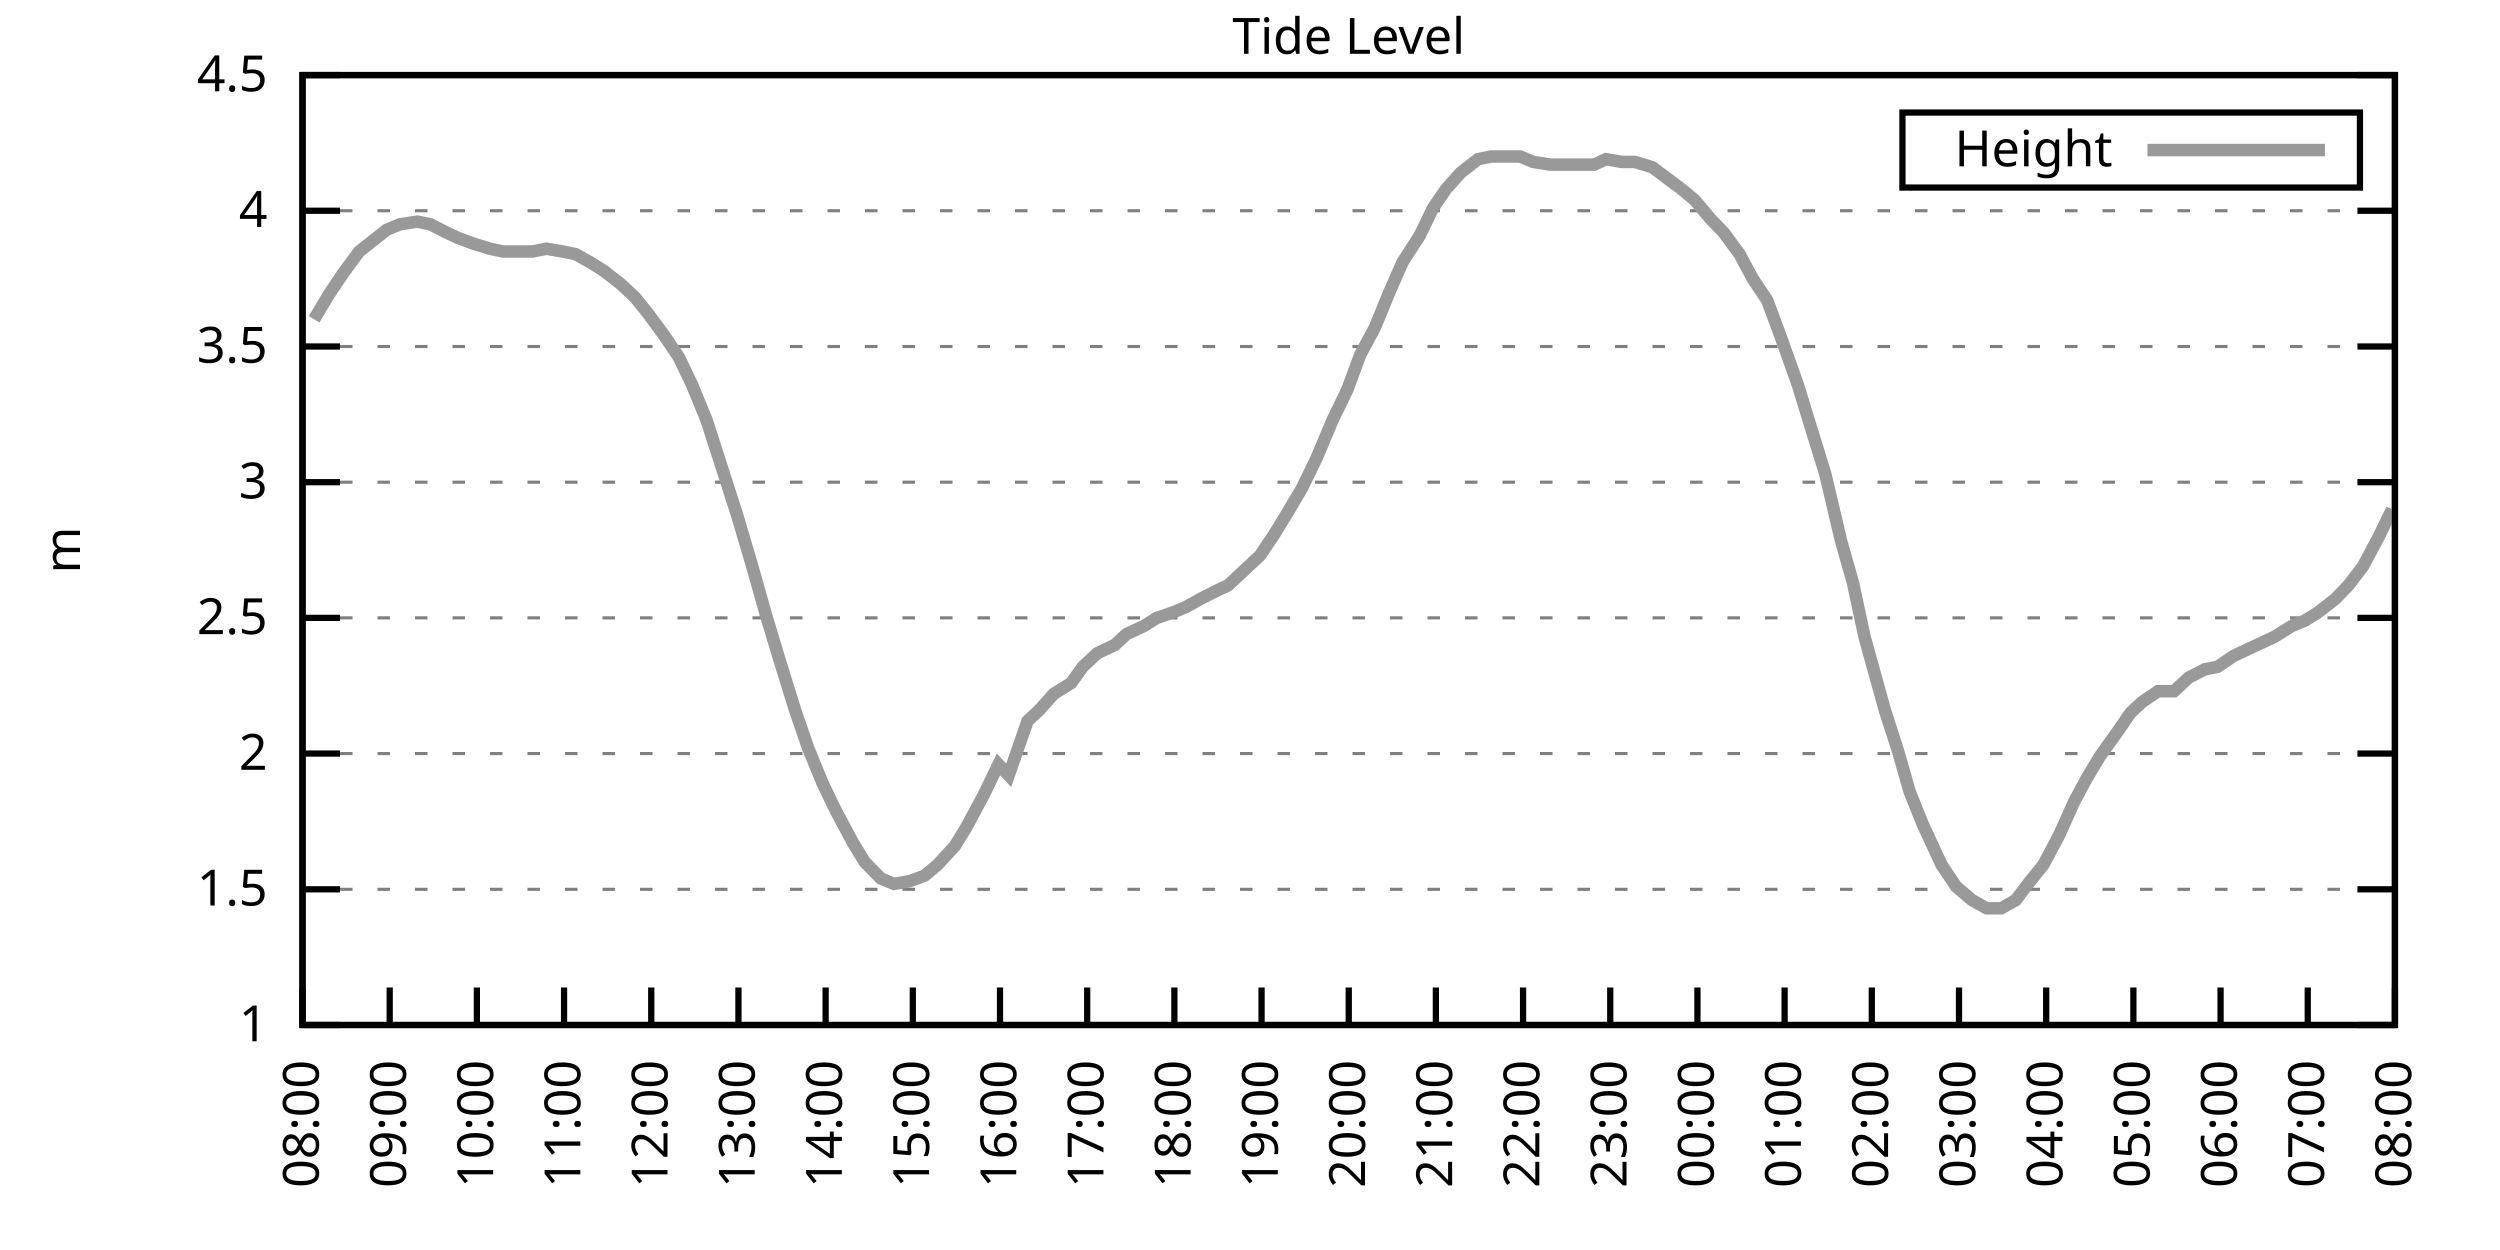
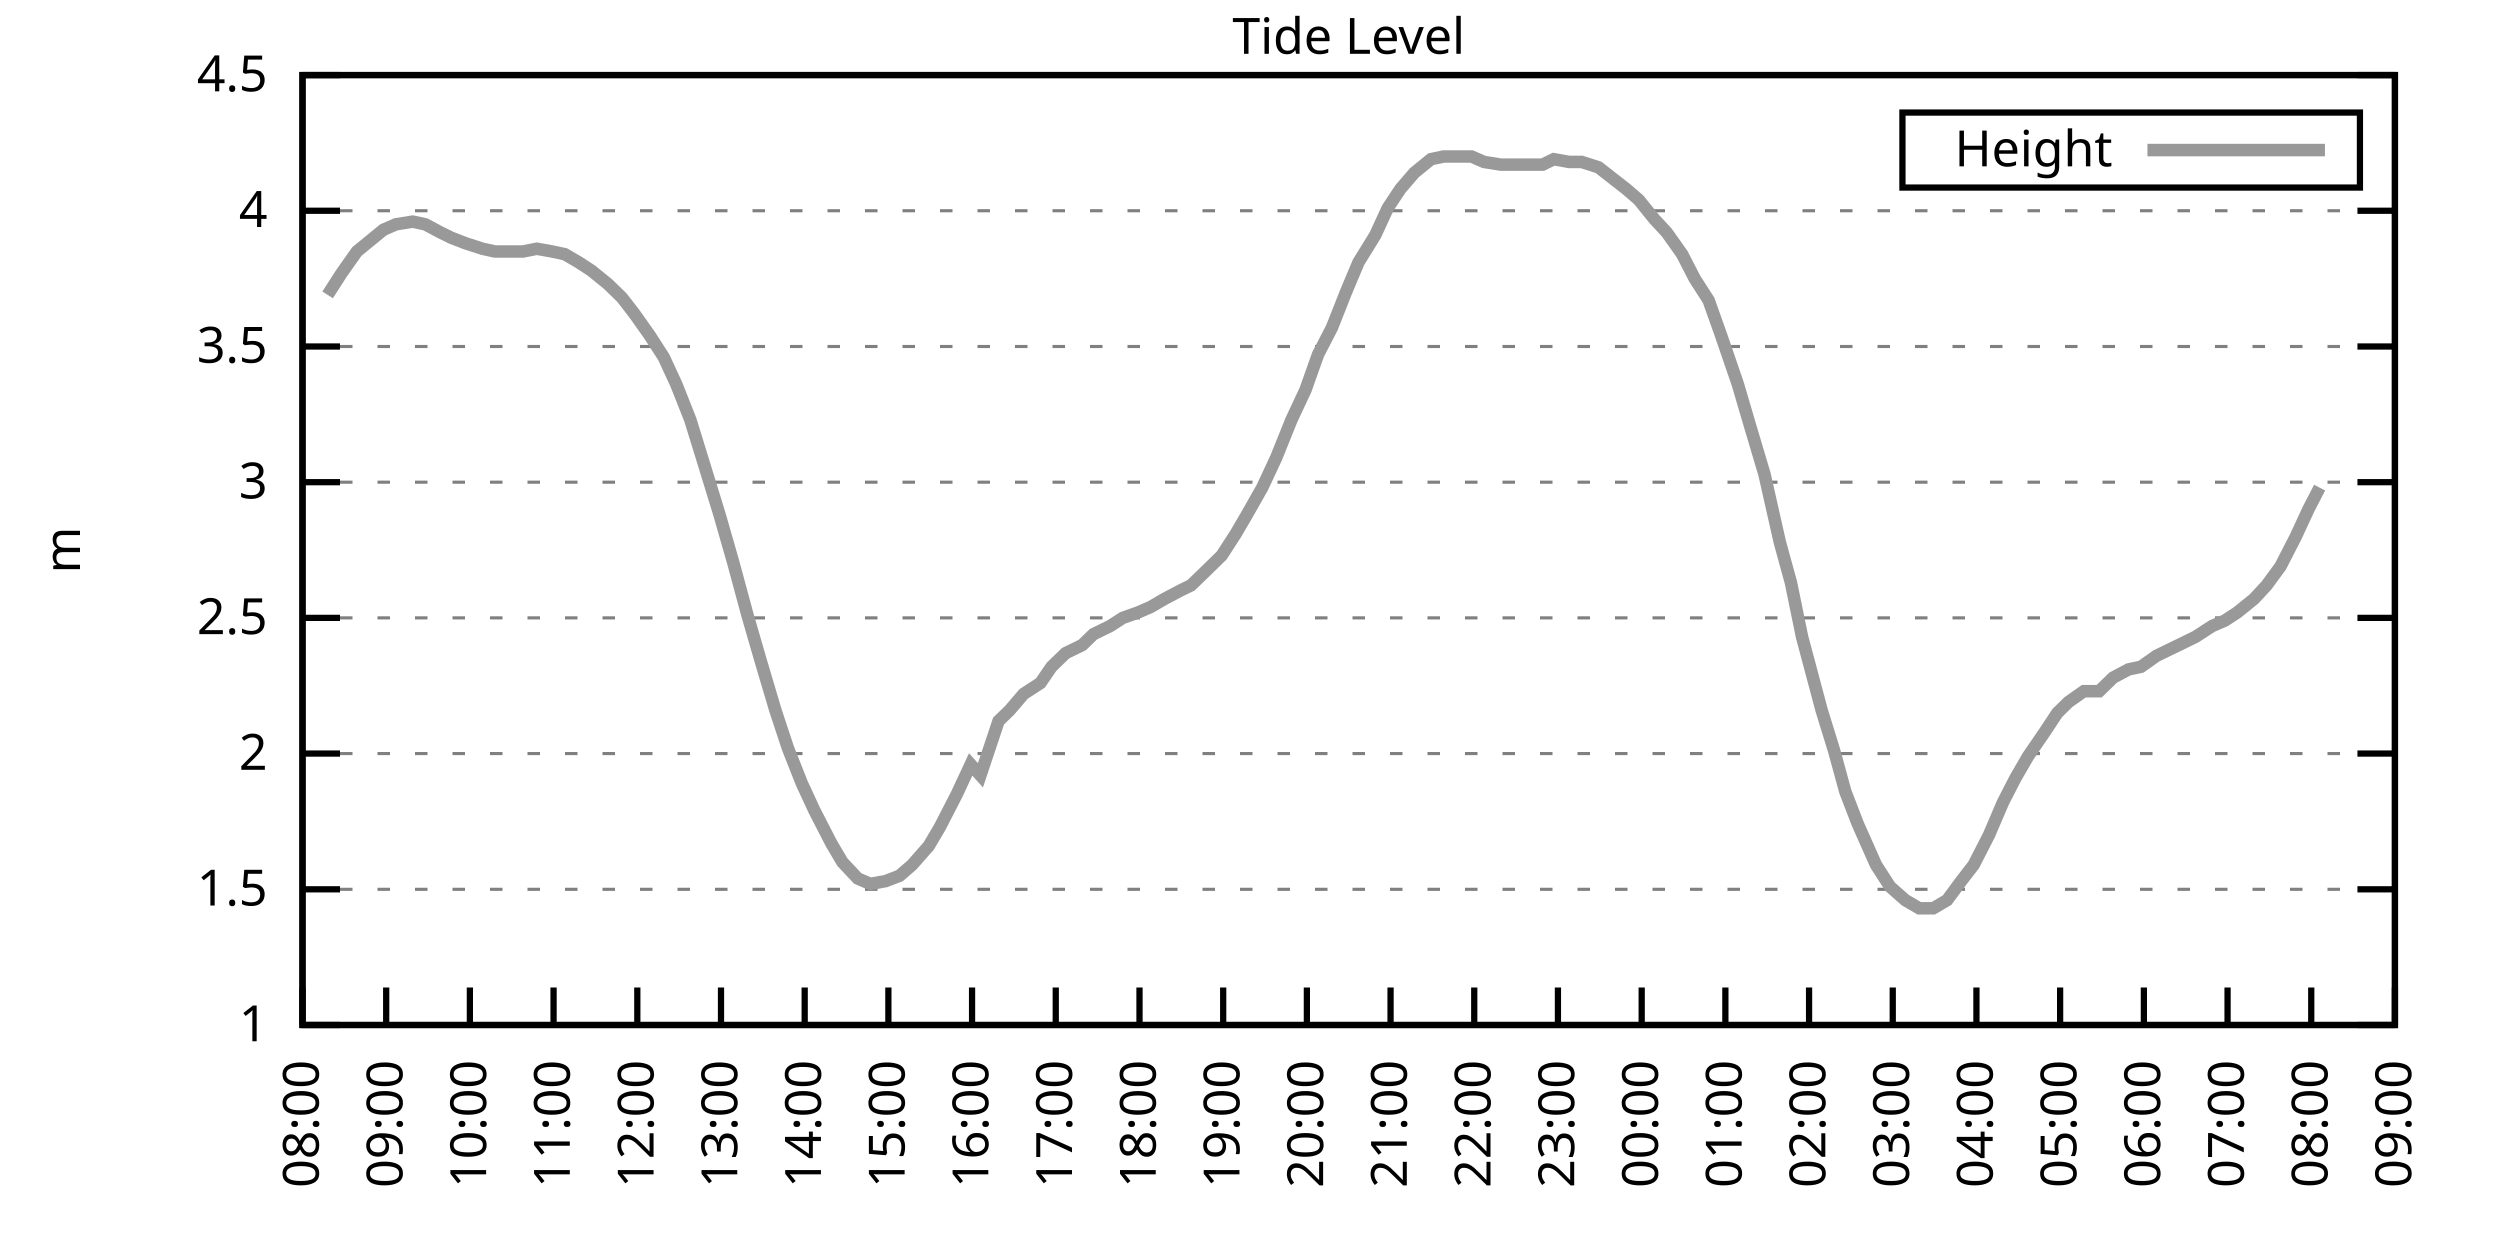
<svg xmlns="http://www.w3.org/2000/svg" xmlns:xlink="http://www.w3.org/1999/xlink" width="400" height="200" viewBox="0 0 400 200">
  <g id="gnuplot_canvas">
    <rect x="0" y="0" width="400" height="200" fill="none" />
    <defs>
      <circle id="gpDot" r="0.5" stroke-width="0.5" stroke="currentColor" />
      <path id="gpPt0" stroke-width="0.333" stroke="currentColor" d="M-1,0 h2 M0,-1 v2" />
      <path id="gpPt1" stroke-width="0.333" stroke="currentColor" d="M-1,-1 L1,1 M1,-1 L-1,1" />
      <path id="gpPt2" stroke-width="0.333" stroke="currentColor" d="M-1,0 L1,0 M0,-1 L0,1 M-1,-1 L1,1 M-1,1 L1,-1" />
      <rect id="gpPt3" stroke-width="0.333" stroke="currentColor" x="-1" y="-1" width="2" height="2" />
      <rect id="gpPt4" stroke-width="0.333" stroke="currentColor" fill="currentColor" x="-1" y="-1" width="2" height="2" />
      <circle id="gpPt5" stroke-width="0.333" stroke="currentColor" cx="0" cy="0" r="1" />
      <use xlink:href="#gpPt5" id="gpPt6" fill="currentColor" stroke="none" />
      <path id="gpPt7" stroke-width="0.333" stroke="currentColor" d="M0,-1.33 L-1.33,0.67 L1.33,0.67 z" />
      <use xlink:href="#gpPt7" id="gpPt8" fill="currentColor" stroke="none" />
      <use xlink:href="#gpPt7" id="gpPt9" stroke="currentColor" transform="rotate(180)" />
      <use xlink:href="#gpPt9" id="gpPt10" fill="currentColor" stroke="none" />
      <use xlink:href="#gpPt3" id="gpPt11" stroke="currentColor" transform="rotate(45)" />
      <use xlink:href="#gpPt11" id="gpPt12" fill="currentColor" stroke="none" />
      <path id="gpPt13" stroke-width="0.333" stroke="currentColor" d="M0,1.330 L1.265,0.411 L0.782,-1.067 L-0.782,-1.076 L-1.265,0.411 z" />
      <use xlink:href="#gpPt13" id="gpPt14" fill="currentColor" stroke="none" />
      <filter id="textbox" filterUnits="objectBoundingBox" x="0" y="0" height="1" width="1">
        <feFlood flood-color="white" flood-opacity="1" result="bgnd" />
        <feComposite in="SourceGraphic" in2="bgnd" operator="atop" />
      </filter>
      <filter id="greybox" filterUnits="objectBoundingBox" x="0" y="0" height="1" width="1">
        <feFlood flood-color="lightgrey" flood-opacity="1" result="grey" />
        <feComposite in="SourceGraphic" in2="grey" operator="atop" />
      </filter>
    </defs>
    <g fill="none" color="white" stroke="currentColor" stroke-width="1.00" stroke-linecap="butt" stroke-linejoin="miter">
</g>
    <g fill="none" color="black" stroke="currentColor" stroke-width="1.00" stroke-linecap="butt" stroke-linejoin="miter">
      <g stroke="none" shape-rendering="crispEdges">
        <polygon fill="rgb(255, 255, 255)" points="48.40,164.00 383.18,164.00 383.18,12.02 48.40,12.02 " />
      </g>
    </g>
    <g fill="none" color="black" stroke="currentColor" stroke-width="1.00" stroke-linecap="butt" stroke-linejoin="miter">
</g>
    <g fill="none" color="black" stroke="black" stroke-width="0.50" stroke-linecap="butt" stroke-linejoin="miter">
</g>
    <g fill="none" color="gray" stroke="currentColor" stroke-width="0.50" stroke-linecap="butt" stroke-linejoin="miter">
      <path stroke="gray" stroke-dasharray="2,4" class="gridline" d="M48.40,164.00 L383.19,164.00  " />
    </g>
    <g fill="none" color="gray" stroke="gray" stroke-width="1.00" stroke-linecap="butt" stroke-linejoin="miter">
</g>
    <g fill="none" color="black" stroke="currentColor" stroke-width="1.00" stroke-linecap="butt" stroke-linejoin="miter">
      <path stroke="black" d="M48.40,164.00 L54.40,164.00 M383.19,164.00 L377.19,164.00  " />
      <g transform="translate(42.80,166.60)" stroke="none" fill="black" font-family="Sans" font-size="8.00" text-anchor="end">
        <text>
          <tspan font-family="Sans"> 1</tspan>
        </text>
      </g>
    </g>
    <g fill="none" color="black" stroke="currentColor" stroke-width="1.00" stroke-linecap="butt" stroke-linejoin="miter">
</g>
    <g fill="none" color="black" stroke="black" stroke-width="0.50" stroke-linecap="butt" stroke-linejoin="miter">
</g>
    <g fill="none" color="gray" stroke="currentColor" stroke-width="0.50" stroke-linecap="butt" stroke-linejoin="miter">
      <path stroke="gray" stroke-dasharray="2,4" class="gridline" d="M48.40,142.29 L383.19,142.29  " />
    </g>
    <g fill="none" color="gray" stroke="gray" stroke-width="1.00" stroke-linecap="butt" stroke-linejoin="miter">
</g>
    <g fill="none" color="black" stroke="currentColor" stroke-width="1.00" stroke-linecap="butt" stroke-linejoin="miter">
      <path stroke="black" d="M48.40,142.29 L54.40,142.29 M383.19,142.29 L377.19,142.29  " />
      <g transform="translate(42.80,144.89)" stroke="none" fill="black" font-family="Sans" font-size="8.00" text-anchor="end">
        <text>
          <tspan font-family="Sans"> 1.5</tspan>
        </text>
      </g>
    </g>
    <g fill="none" color="black" stroke="currentColor" stroke-width="1.00" stroke-linecap="butt" stroke-linejoin="miter">
</g>
    <g fill="none" color="black" stroke="black" stroke-width="0.50" stroke-linecap="butt" stroke-linejoin="miter">
</g>
    <g fill="none" color="gray" stroke="currentColor" stroke-width="0.50" stroke-linecap="butt" stroke-linejoin="miter">
      <path stroke="gray" stroke-dasharray="2,4" class="gridline" d="M48.40,120.57 L383.19,120.57  " />
    </g>
    <g fill="none" color="gray" stroke="gray" stroke-width="1.00" stroke-linecap="butt" stroke-linejoin="miter">
</g>
    <g fill="none" color="black" stroke="currentColor" stroke-width="1.00" stroke-linecap="butt" stroke-linejoin="miter">
      <path stroke="black" d="M48.40,120.57 L54.40,120.57 M383.19,120.57 L377.19,120.57  " />
      <g transform="translate(42.80,123.17)" stroke="none" fill="black" font-family="Sans" font-size="8.00" text-anchor="end">
        <text>
          <tspan font-family="Sans"> 2</tspan>
        </text>
      </g>
    </g>
    <g fill="none" color="black" stroke="currentColor" stroke-width="1.00" stroke-linecap="butt" stroke-linejoin="miter">
</g>
    <g fill="none" color="black" stroke="black" stroke-width="0.50" stroke-linecap="butt" stroke-linejoin="miter">
</g>
    <g fill="none" color="gray" stroke="currentColor" stroke-width="0.50" stroke-linecap="butt" stroke-linejoin="miter">
      <path stroke="gray" stroke-dasharray="2,4" class="gridline" d="M48.40,98.86 L383.19,98.86  " />
    </g>
    <g fill="none" color="gray" stroke="gray" stroke-width="1.00" stroke-linecap="butt" stroke-linejoin="miter">
</g>
    <g fill="none" color="black" stroke="currentColor" stroke-width="1.00" stroke-linecap="butt" stroke-linejoin="miter">
      <path stroke="black" d="M48.40,98.86 L54.40,98.86 M383.19,98.86 L377.19,98.86  " />
      <g transform="translate(42.80,101.46)" stroke="none" fill="black" font-family="Sans" font-size="8.00" text-anchor="end">
        <text>
          <tspan font-family="Sans"> 2.5</tspan>
        </text>
      </g>
    </g>
    <g fill="none" color="black" stroke="currentColor" stroke-width="1.00" stroke-linecap="butt" stroke-linejoin="miter">
</g>
    <g fill="none" color="black" stroke="black" stroke-width="0.50" stroke-linecap="butt" stroke-linejoin="miter">
</g>
    <g fill="none" color="gray" stroke="currentColor" stroke-width="0.50" stroke-linecap="butt" stroke-linejoin="miter">
      <path stroke="gray" stroke-dasharray="2,4" class="gridline" d="M48.40,77.15 L383.19,77.15  " />
    </g>
    <g fill="none" color="gray" stroke="gray" stroke-width="1.00" stroke-linecap="butt" stroke-linejoin="miter">
</g>
    <g fill="none" color="black" stroke="currentColor" stroke-width="1.00" stroke-linecap="butt" stroke-linejoin="miter">
      <path stroke="black" d="M48.40,77.15 L54.40,77.15 M383.19,77.15 L377.19,77.15  " />
      <g transform="translate(42.80,79.75)" stroke="none" fill="black" font-family="Sans" font-size="8.00" text-anchor="end">
        <text>
          <tspan font-family="Sans"> 3</tspan>
        </text>
      </g>
    </g>
    <g fill="none" color="black" stroke="currentColor" stroke-width="1.00" stroke-linecap="butt" stroke-linejoin="miter">
</g>
    <g fill="none" color="black" stroke="black" stroke-width="0.50" stroke-linecap="butt" stroke-linejoin="miter">
</g>
    <g fill="none" color="gray" stroke="currentColor" stroke-width="0.50" stroke-linecap="butt" stroke-linejoin="miter">
      <path stroke="gray" stroke-dasharray="2,4" class="gridline" d="M48.40,55.44 L383.19,55.44  " />
    </g>
    <g fill="none" color="gray" stroke="gray" stroke-width="1.00" stroke-linecap="butt" stroke-linejoin="miter">
</g>
    <g fill="none" color="black" stroke="currentColor" stroke-width="1.00" stroke-linecap="butt" stroke-linejoin="miter">
      <path stroke="black" d="M48.40,55.44 L54.40,55.44 M383.19,55.44 L377.19,55.44  " />
      <g transform="translate(42.80,58.04)" stroke="none" fill="black" font-family="Sans" font-size="8.00" text-anchor="end">
        <text>
          <tspan font-family="Sans"> 3.5</tspan>
        </text>
      </g>
    </g>
    <g fill="none" color="black" stroke="currentColor" stroke-width="1.00" stroke-linecap="butt" stroke-linejoin="miter">
</g>
    <g fill="none" color="black" stroke="black" stroke-width="0.50" stroke-linecap="butt" stroke-linejoin="miter">
</g>
    <g fill="none" color="gray" stroke="currentColor" stroke-width="0.50" stroke-linecap="butt" stroke-linejoin="miter">
      <path stroke="gray" stroke-dasharray="2,4" class="gridline" d="M48.40,33.72 L383.19,33.72  " />
    </g>
    <g fill="none" color="gray" stroke="gray" stroke-width="1.00" stroke-linecap="butt" stroke-linejoin="miter">
</g>
    <g fill="none" color="black" stroke="currentColor" stroke-width="1.00" stroke-linecap="butt" stroke-linejoin="miter">
      <path stroke="black" d="M48.40,33.72 L54.40,33.72 M383.19,33.72 L377.19,33.72  " />
      <g transform="translate(42.80,36.32)" stroke="none" fill="black" font-family="Sans" font-size="8.00" text-anchor="end">
        <text>
          <tspan font-family="Sans"> 4</tspan>
        </text>
      </g>
    </g>
    <g fill="none" color="black" stroke="currentColor" stroke-width="1.00" stroke-linecap="butt" stroke-linejoin="miter">
</g>
    <g fill="none" color="black" stroke="black" stroke-width="0.50" stroke-linecap="butt" stroke-linejoin="miter">
</g>
    <g fill="none" color="gray" stroke="currentColor" stroke-width="0.50" stroke-linecap="butt" stroke-linejoin="miter">
      <path stroke="gray" stroke-dasharray="2,4" class="gridline" d="M48.40,12.01 L383.19,12.01  " />
    </g>
    <g fill="none" color="gray" stroke="gray" stroke-width="1.00" stroke-linecap="butt" stroke-linejoin="miter">
</g>
    <g fill="none" color="black" stroke="currentColor" stroke-width="1.00" stroke-linecap="butt" stroke-linejoin="miter">
      <path stroke="black" d="M48.40,12.01 L54.40,12.01 M383.19,12.01 L377.19,12.01  " />
      <g transform="translate(42.80,14.61)" stroke="none" fill="black" font-family="Sans" font-size="8.00" text-anchor="end">
        <text>
          <tspan font-family="Sans"> 4.5</tspan>
        </text>
      </g>
    </g>
    <g fill="none" color="black" stroke="currentColor" stroke-width="1.00" stroke-linecap="butt" stroke-linejoin="miter">
      <path stroke="black" d="M48.40,164.00 L48.40,158.00  " />
      <g transform="translate(51.00,169.60) rotate(270.00)" stroke="none" fill="black" font-family="Sans" font-size="8.00" text-anchor="end">
        <text>
          <tspan font-family="Sans">08:00</tspan>
        </text>
      </g>
    </g>
    <g fill="none" color="black" stroke="currentColor" stroke-width="1.00" stroke-linecap="butt" stroke-linejoin="miter">
-       <path stroke="black" d="M62.35,164.00 L62.35,158.00  " />
-       <g transform="translate(64.95,169.60) rotate(270.00)" stroke="none" fill="black" font-family="Sans" font-size="8.00" text-anchor="end">
+       <path stroke="black" d="M61.79,164.00 L61.79,158.00  " />
+       <g transform="translate(64.39,169.60) rotate(270.00)" stroke="none" fill="black" font-family="Sans" font-size="8.00" text-anchor="end">
        <text>
          <tspan font-family="Sans">09:00</tspan>
        </text>
      </g>
    </g>
    <g fill="none" color="black" stroke="currentColor" stroke-width="1.00" stroke-linecap="butt" stroke-linejoin="miter">
-       <path stroke="black" d="M76.30,164.00 L76.30,158.00  " />
-       <g transform="translate(78.90,169.60) rotate(270.00)" stroke="none" fill="black" font-family="Sans" font-size="8.00" text-anchor="end">
+       <path stroke="black" d="M75.18,164.00 L75.18,158.00  " />
+       <g transform="translate(77.78,169.60) rotate(270.00)" stroke="none" fill="black" font-family="Sans" font-size="8.00" text-anchor="end">
        <text>
          <tspan font-family="Sans">10:00</tspan>
        </text>
      </g>
    </g>
    <g fill="none" color="black" stroke="currentColor" stroke-width="1.00" stroke-linecap="butt" stroke-linejoin="miter">
-       <path stroke="black" d="M90.25,164.00 L90.25,158.00  " />
-       <g transform="translate(92.85,169.60) rotate(270.00)" stroke="none" fill="black" font-family="Sans" font-size="8.00" text-anchor="end">
+       <path stroke="black" d="M88.57,164.00 L88.57,158.00  " />
+       <g transform="translate(91.17,169.60) rotate(270.00)" stroke="none" fill="black" font-family="Sans" font-size="8.00" text-anchor="end">
        <text>
          <tspan font-family="Sans">11:00</tspan>
        </text>
      </g>
    </g>
    <g fill="none" color="black" stroke="currentColor" stroke-width="1.00" stroke-linecap="butt" stroke-linejoin="miter">
-       <path stroke="black" d="M104.20,164.00 L104.20,158.00  " />
-       <g transform="translate(106.80,169.60) rotate(270.00)" stroke="none" fill="black" font-family="Sans" font-size="8.00" text-anchor="end">
+       <path stroke="black" d="M101.97,164.00 L101.97,158.00  " />
+       <g transform="translate(104.57,169.60) rotate(270.00)" stroke="none" fill="black" font-family="Sans" font-size="8.00" text-anchor="end">
        <text>
          <tspan font-family="Sans">12:00</tspan>
        </text>
      </g>
    </g>
    <g fill="none" color="black" stroke="currentColor" stroke-width="1.00" stroke-linecap="butt" stroke-linejoin="miter">
-       <path stroke="black" d="M118.15,164.00 L118.15,158.00  " />
-       <g transform="translate(120.75,169.60) rotate(270.00)" stroke="none" fill="black" font-family="Sans" font-size="8.00" text-anchor="end">
+       <path stroke="black" d="M115.36,164.00 L115.36,158.00  " />
+       <g transform="translate(117.96,169.60) rotate(270.00)" stroke="none" fill="black" font-family="Sans" font-size="8.00" text-anchor="end">
        <text>
          <tspan font-family="Sans">13:00</tspan>
        </text>
      </g>
    </g>
    <g fill="none" color="black" stroke="currentColor" stroke-width="1.00" stroke-linecap="butt" stroke-linejoin="miter">
-       <path stroke="black" d="M132.10,164.00 L132.10,158.00  " />
-       <g transform="translate(134.70,169.60) rotate(270.00)" stroke="none" fill="black" font-family="Sans" font-size="8.00" text-anchor="end">
+       <path stroke="black" d="M128.75,164.00 L128.75,158.00  " />
+       <g transform="translate(131.35,169.60) rotate(270.00)" stroke="none" fill="black" font-family="Sans" font-size="8.00" text-anchor="end">
        <text>
          <tspan font-family="Sans">14:00</tspan>
        </text>
      </g>
    </g>
    <g fill="none" color="black" stroke="currentColor" stroke-width="1.00" stroke-linecap="butt" stroke-linejoin="miter">
-       <path stroke="black" d="M146.05,164.00 L146.05,158.00  " />
-       <g transform="translate(148.65,169.60) rotate(270.00)" stroke="none" fill="black" font-family="Sans" font-size="8.00" text-anchor="end">
+       <path stroke="black" d="M142.14,164.00 L142.14,158.00  " />
+       <g transform="translate(144.74,169.60) rotate(270.00)" stroke="none" fill="black" font-family="Sans" font-size="8.00" text-anchor="end">
        <text>
          <tspan font-family="Sans">15:00</tspan>
        </text>
      </g>
    </g>
    <g fill="none" color="black" stroke="currentColor" stroke-width="1.00" stroke-linecap="butt" stroke-linejoin="miter">
-       <path stroke="black" d="M160.00,164.00 L160.00,158.00  " />
-       <g transform="translate(162.60,169.60) rotate(270.00)" stroke="none" fill="black" font-family="Sans" font-size="8.00" text-anchor="end">
+       <path stroke="black" d="M155.53,164.00 L155.53,158.00  " />
+       <g transform="translate(158.13,169.60) rotate(270.00)" stroke="none" fill="black" font-family="Sans" font-size="8.00" text-anchor="end">
        <text>
          <tspan font-family="Sans">16:00</tspan>
        </text>
      </g>
    </g>
    <g fill="none" color="black" stroke="currentColor" stroke-width="1.00" stroke-linecap="butt" stroke-linejoin="miter">
-       <path stroke="black" d="M173.95,164.00 L173.95,158.00  " />
-       <g transform="translate(176.55,169.60) rotate(270.00)" stroke="none" fill="black" font-family="Sans" font-size="8.00" text-anchor="end">
+       <path stroke="black" d="M168.92,164.00 L168.92,158.00  " />
+       <g transform="translate(171.52,169.60) rotate(270.00)" stroke="none" fill="black" font-family="Sans" font-size="8.00" text-anchor="end">
        <text>
          <tspan font-family="Sans">17:00</tspan>
        </text>
      </g>
    </g>
    <g fill="none" color="black" stroke="currentColor" stroke-width="1.00" stroke-linecap="butt" stroke-linejoin="miter">
-       <path stroke="black" d="M187.90,164.00 L187.90,158.00  " />
-       <g transform="translate(190.50,169.60) rotate(270.00)" stroke="none" fill="black" font-family="Sans" font-size="8.00" text-anchor="end">
+       <path stroke="black" d="M182.32,164.00 L182.32,158.00  " />
+       <g transform="translate(184.92,169.60) rotate(270.00)" stroke="none" fill="black" font-family="Sans" font-size="8.00" text-anchor="end">
        <text>
          <tspan font-family="Sans">18:00</tspan>
        </text>
      </g>
    </g>
    <g fill="none" color="black" stroke="currentColor" stroke-width="1.00" stroke-linecap="butt" stroke-linejoin="miter">
-       <path stroke="black" d="M201.85,164.00 L201.85,158.00  " />
-       <g transform="translate(204.45,169.60) rotate(270.00)" stroke="none" fill="black" font-family="Sans" font-size="8.00" text-anchor="end">
+       <path stroke="black" d="M195.71,164.00 L195.71,158.00  " />
+       <g transform="translate(198.31,169.60) rotate(270.00)" stroke="none" fill="black" font-family="Sans" font-size="8.00" text-anchor="end">
        <text>
          <tspan font-family="Sans">19:00</tspan>
        </text>
      </g>
    </g>
    <g fill="none" color="black" stroke="currentColor" stroke-width="1.00" stroke-linecap="butt" stroke-linejoin="miter">
-       <path stroke="black" d="M215.80,164.00 L215.80,158.00  " />
-       <g transform="translate(218.40,169.60) rotate(270.00)" stroke="none" fill="black" font-family="Sans" font-size="8.00" text-anchor="end">
+       <path stroke="black" d="M209.10,164.00 L209.10,158.00  " />
+       <g transform="translate(211.70,169.60) rotate(270.00)" stroke="none" fill="black" font-family="Sans" font-size="8.00" text-anchor="end">
        <text>
          <tspan font-family="Sans">20:00</tspan>
        </text>
      </g>
    </g>
    <g fill="none" color="black" stroke="currentColor" stroke-width="1.00" stroke-linecap="butt" stroke-linejoin="miter">
-       <path stroke="black" d="M229.74,164.00 L229.74,158.00  " />
-       <g transform="translate(232.34,169.60) rotate(270.00)" stroke="none" fill="black" font-family="Sans" font-size="8.00" text-anchor="end">
+       <path stroke="black" d="M222.49,164.00 L222.49,158.00  " />
+       <g transform="translate(225.09,169.60) rotate(270.00)" stroke="none" fill="black" font-family="Sans" font-size="8.00" text-anchor="end">
        <text>
          <tspan font-family="Sans">21:00</tspan>
        </text>
      </g>
    </g>
    <g fill="none" color="black" stroke="currentColor" stroke-width="1.00" stroke-linecap="butt" stroke-linejoin="miter">
-       <path stroke="black" d="M243.69,164.00 L243.69,158.00  " />
-       <g transform="translate(246.29,169.60) rotate(270.00)" stroke="none" fill="black" font-family="Sans" font-size="8.00" text-anchor="end">
+       <path stroke="black" d="M235.88,164.00 L235.88,158.00  " />
+       <g transform="translate(238.48,169.60) rotate(270.00)" stroke="none" fill="black" font-family="Sans" font-size="8.00" text-anchor="end">
        <text>
          <tspan font-family="Sans">22:00</tspan>
        </text>
      </g>
    </g>
    <g fill="none" color="black" stroke="currentColor" stroke-width="1.00" stroke-linecap="butt" stroke-linejoin="miter">
-       <path stroke="black" d="M257.64,164.00 L257.64,158.00  " />
-       <g transform="translate(260.24,169.60) rotate(270.00)" stroke="none" fill="black" font-family="Sans" font-size="8.00" text-anchor="end">
+       <path stroke="black" d="M249.27,164.00 L249.27,158.00  " />
+       <g transform="translate(251.87,169.60) rotate(270.00)" stroke="none" fill="black" font-family="Sans" font-size="8.00" text-anchor="end">
        <text>
          <tspan font-family="Sans">23:00</tspan>
        </text>
      </g>
    </g>
    <g fill="none" color="black" stroke="currentColor" stroke-width="1.00" stroke-linecap="butt" stroke-linejoin="miter">
-       <path stroke="black" d="M271.59,164.00 L271.59,158.00  " />
-       <g transform="translate(274.19,169.60) rotate(270.00)" stroke="none" fill="black" font-family="Sans" font-size="8.00" text-anchor="end">
+       <path stroke="black" d="M262.67,164.00 L262.67,158.00  " />
+       <g transform="translate(265.27,169.60) rotate(270.00)" stroke="none" fill="black" font-family="Sans" font-size="8.00" text-anchor="end">
        <text>
          <tspan font-family="Sans">00:00</tspan>
        </text>
      </g>
    </g>
    <g fill="none" color="black" stroke="currentColor" stroke-width="1.00" stroke-linecap="butt" stroke-linejoin="miter">
-       <path stroke="black" d="M285.54,164.00 L285.54,158.00  " />
-       <g transform="translate(288.14,169.60) rotate(270.00)" stroke="none" fill="black" font-family="Sans" font-size="8.00" text-anchor="end">
+       <path stroke="black" d="M276.06,164.00 L276.06,158.00  " />
+       <g transform="translate(278.66,169.60) rotate(270.00)" stroke="none" fill="black" font-family="Sans" font-size="8.00" text-anchor="end">
        <text>
          <tspan font-family="Sans">01:00</tspan>
        </text>
      </g>
    </g>
    <g fill="none" color="black" stroke="currentColor" stroke-width="1.00" stroke-linecap="butt" stroke-linejoin="miter">
-       <path stroke="black" d="M299.49,164.00 L299.49,158.00  " />
-       <g transform="translate(302.09,169.60) rotate(270.00)" stroke="none" fill="black" font-family="Sans" font-size="8.00" text-anchor="end">
+       <path stroke="black" d="M289.45,164.00 L289.45,158.00  " />
+       <g transform="translate(292.05,169.60) rotate(270.00)" stroke="none" fill="black" font-family="Sans" font-size="8.00" text-anchor="end">
        <text>
          <tspan font-family="Sans">02:00</tspan>
        </text>
      </g>
    </g>
    <g fill="none" color="black" stroke="currentColor" stroke-width="1.00" stroke-linecap="butt" stroke-linejoin="miter">
-       <path stroke="black" d="M313.44,164.00 L313.44,158.00  " />
-       <g transform="translate(316.04,169.60) rotate(270.00)" stroke="none" fill="black" font-family="Sans" font-size="8.00" text-anchor="end">
+       <path stroke="black" d="M302.84,164.00 L302.84,158.00  " />
+       <g transform="translate(305.44,169.60) rotate(270.00)" stroke="none" fill="black" font-family="Sans" font-size="8.00" text-anchor="end">
        <text>
          <tspan font-family="Sans">03:00</tspan>
        </text>
      </g>
    </g>
    <g fill="none" color="black" stroke="currentColor" stroke-width="1.00" stroke-linecap="butt" stroke-linejoin="miter">
-       <path stroke="black" d="M327.39,164.00 L327.39,158.00  " />
-       <g transform="translate(329.99,169.60) rotate(270.00)" stroke="none" fill="black" font-family="Sans" font-size="8.00" text-anchor="end">
+       <path stroke="black" d="M316.23,164.00 L316.23,158.00  " />
+       <g transform="translate(318.83,169.60) rotate(270.00)" stroke="none" fill="black" font-family="Sans" font-size="8.00" text-anchor="end">
        <text>
          <tspan font-family="Sans">04:00</tspan>
        </text>
      </g>
    </g>
    <g fill="none" color="black" stroke="currentColor" stroke-width="1.00" stroke-linecap="butt" stroke-linejoin="miter">
-       <path stroke="black" d="M341.34,164.00 L341.34,158.00  " />
-       <g transform="translate(343.94,169.60) rotate(270.00)" stroke="none" fill="black" font-family="Sans" font-size="8.00" text-anchor="end">
+       <path stroke="black" d="M329.62,164.00 L329.62,158.00  " />
+       <g transform="translate(332.22,169.60) rotate(270.00)" stroke="none" fill="black" font-family="Sans" font-size="8.00" text-anchor="end">
        <text>
          <tspan font-family="Sans">05:00</tspan>
        </text>
      </g>
    </g>
    <g fill="none" color="black" stroke="currentColor" stroke-width="1.00" stroke-linecap="butt" stroke-linejoin="miter">
-       <path stroke="black" d="M355.29,164.00 L355.29,158.00  " />
-       <g transform="translate(357.89,169.60) rotate(270.00)" stroke="none" fill="black" font-family="Sans" font-size="8.00" text-anchor="end">
+       <path stroke="black" d="M343.02,164.00 L343.02,158.00  " />
+       <g transform="translate(345.62,169.60) rotate(270.00)" stroke="none" fill="black" font-family="Sans" font-size="8.00" text-anchor="end">
        <text>
          <tspan font-family="Sans">06:00</tspan>
        </text>
      </g>
    </g>
    <g fill="none" color="black" stroke="currentColor" stroke-width="1.00" stroke-linecap="butt" stroke-linejoin="miter">
-       <path stroke="black" d="M369.24,164.00 L369.24,158.00  " />
-       <g transform="translate(371.84,169.60) rotate(270.00)" stroke="none" fill="black" font-family="Sans" font-size="8.00" text-anchor="end">
+       <path stroke="black" d="M356.41,164.00 L356.41,158.00  " />
+       <g transform="translate(359.01,169.60) rotate(270.00)" stroke="none" fill="black" font-family="Sans" font-size="8.00" text-anchor="end">
        <text>
          <tspan font-family="Sans">07:00</tspan>
+         </text>
+       </g>
+     </g>
+     <g fill="none" color="black" stroke="currentColor" stroke-width="1.00" stroke-linecap="butt" stroke-linejoin="miter">
+       <path stroke="black" d="M369.80,164.00 L369.80,158.00  " />
+       <g transform="translate(372.40,169.60) rotate(270.00)" stroke="none" fill="black" font-family="Sans" font-size="8.00" text-anchor="end">
+         <text>
+           <tspan font-family="Sans">08:00</tspan>
        </text>
      </g>
    </g>
    <g fill="none" color="black" stroke="currentColor" stroke-width="1.00" stroke-linecap="butt" stroke-linejoin="miter">
      <path stroke="black" d="M383.19,164.00 L383.19,158.00  " />
      <g transform="translate(385.79,169.60) rotate(270.00)" stroke="none" fill="black" font-family="Sans" font-size="8.00" text-anchor="end">
        <text>
-           <tspan font-family="Sans">08:00</tspan>
+           <tspan font-family="Sans">09:00</tspan>
        </text>
      </g>
    </g>
    <g fill="none" color="black" stroke="currentColor" stroke-width="1.00" stroke-linecap="butt" stroke-linejoin="miter">
</g>
    <g fill="none" color="black" stroke="currentColor" stroke-width="1.00" stroke-linecap="butt" stroke-linejoin="miter">
      <path stroke="black" d="M48.40,12.01 L48.40,164.00 L383.19,164.00 L383.19,12.01 L48.40,12.01 Z  " />
    </g>
    <g fill="none" color="black" stroke="currentColor" stroke-width="1.00" stroke-linecap="butt" stroke-linejoin="miter">
</g>
    <g fill="none" color="black" stroke="currentColor" stroke-width="1.00" stroke-linecap="butt" stroke-linejoin="miter">
      <path stroke="black" d="M304.39,30.01 L304.39,18.01 L377.59,18.01 L377.59,30.01 L304.39,30.01 Z  " />
    </g>
    <g id="Tide_level_plot_1">
      <g fill="none" color="white" stroke="black" stroke-width="2.00" stroke-linecap="butt" stroke-linejoin="miter">
</g>
      <g fill="none" color="black" stroke="currentColor" stroke-width="2.00" stroke-linecap="butt" stroke-linejoin="miter">
        <g transform="translate(337.99,26.61)" stroke="none" fill="black" font-family="Sans" font-size="8.00" text-anchor="end">
          <text>
            <tspan font-family="Sans">Height</tspan>
          </text>
        </g>
      </g>
      <g fill="none" color="black" stroke="currentColor" stroke-width="2.00" stroke-linecap="butt" stroke-linejoin="miter">
-         <path stroke="rgb(153, 153, 153)" d="M343.59,24.01 L371.99,24.01 M50.26,51.09 L52.58,47.18 L54.91,43.71 L57.47,40.24 L61.88,36.76 L63.98,35.89   L66.77,35.46 L68.86,35.89 L71.42,37.20 L73.28,38.07 L75.60,38.93 L78.39,39.80 L80.48,40.24 L82.58,40.24   L85.13,40.24 L87.46,39.80 L90.02,40.24 L92.11,40.67 L94.43,41.97 L96.53,43.28 L99.32,45.45 L101.64,47.62   L103.73,50.22 L106.29,53.70 L108.62,57.17 L110.71,61.52 L113.03,67.16 L115.13,73.67 L117.92,82.36 L120.24,90.18   L122.57,98.43 L124.66,105.38 L127.22,113.63 L129.31,119.71 L131.63,125.35 L133.72,129.69 L136.51,134.90 L138.37,137.94   L140.93,140.55 L143.02,141.42 L145.58,140.98 L147.91,140.12 L150.00,138.38 L152.79,135.34 L154.65,132.30 L157.44,127.09   L159.76,122.31 L161.39,124.05 L164.41,115.36 L166.27,113.63 L168.60,111.02 L171.39,109.28 L173.25,106.68 L175.57,104.51   L178.36,103.20 L180.22,101.47 L183.01,100.16 L185.11,98.86 L187.66,97.99 L189.76,97.12 L192.08,95.82 L194.64,94.52   L196.50,93.65 L198.82,91.48 L201.61,88.87 L203.94,85.40 L205.80,82.36 L208.36,78.02 L210.68,73.24 L213.24,67.16   L215.56,62.38 L217.65,56.74 L219.98,52.40 L222.30,46.75 L224.40,41.97 L227.19,37.63 L229.28,33.29 L231.37,30.25   L233.70,27.64 L236.49,25.47 L238.58,25.04 L241.14,25.04 L243.23,25.04 L245.32,25.91 L248.11,26.34 L250.20,26.34   L252.30,26.34 L255.09,26.34 L256.95,25.47 L259.50,25.91 L261.60,25.91 L264.39,26.77 L266.71,28.51 L269.04,30.25   L271.13,31.99 L273.69,35.03 L275.78,37.20 L278.34,40.67 L280.43,44.58 L282.75,48.05 L284.85,53.70 L287.64,61.52   L289.50,67.59 L292.05,75.85 L294.61,86.70 L296.47,93.22 L298.33,101.90 L301.58,113.63 L303.68,120.14 L305.54,126.65   L307.63,131.86 L310.65,138.38 L312.98,141.85 L315.53,144.02 L317.86,145.33 L320.18,145.33 L322.51,144.02 L324.83,140.98   L326.93,138.38 L329.48,133.60 L331.81,128.39 L333.90,124.48 L335.99,121.01 L338.78,117.10 L340.88,114.06 L342.74,112.32   L345.29,110.59 L347.85,110.59 L350.18,108.42 L352.73,107.11 L354.83,106.68 L357.38,104.94 L359.24,104.07 L362.03,102.77   L363.89,101.90 L366.68,100.16 L368.78,99.30 L370.87,97.99 L373.66,95.82 L375.75,93.65 L378.08,90.61 L380.63,85.83   L382.73,81.49  " />
+         <path stroke="rgb(153, 153, 153)" d="M343.59,24.01 L371.99,24.01 M52.42,47.18 L54.65,43.71 L57.10,40.24 L61.35,36.76 L63.35,35.89 L66.03,35.46   L68.04,35.89 L70.50,37.20 L72.28,38.07 L74.51,38.93 L77.19,39.80 L79.20,40.24 L81.21,40.24 L83.66,40.24   L85.90,39.80 L88.35,40.24 L90.36,40.67 L92.59,41.97 L94.60,43.28 L97.28,45.45 L99.51,47.62 L101.52,50.22   L103.98,53.70 L106.21,57.17 L108.22,61.52 L110.45,67.16 L112.46,73.67 L115.13,82.36 L117.37,90.18 L119.60,98.43   L121.61,105.38 L124.06,113.63 L126.07,119.71 L128.30,125.35 L130.31,129.69 L132.99,134.90 L134.78,137.94 L137.23,140.55   L139.24,141.42 L141.69,140.98 L143.93,140.12 L145.94,138.38 L148.61,135.34 L150.40,132.30 L153.08,127.09 L155.31,122.31   L156.87,124.05 L159.77,115.36 L161.56,113.63 L163.79,111.02 L166.47,109.28 L168.25,106.68 L170.49,104.51 L173.17,103.20   L174.95,101.47 L177.63,100.16 L179.64,98.86 L182.09,97.99 L184.10,97.12 L186.33,95.82 L188.79,94.52 L190.57,93.65   L192.81,91.48 L195.48,88.87 L197.72,85.40 L199.50,82.36 L201.96,78.02 L204.19,73.24 L206.64,67.16 L208.88,62.38   L210.88,56.74 L213.12,52.40 L215.35,46.75 L217.36,41.97 L220.04,37.63 L222.04,33.29 L224.05,30.25 L226.29,27.64   L228.96,25.47 L230.97,25.04 L233.43,25.04 L235.44,25.04 L237.44,25.91 L240.12,26.34 L242.13,26.34 L244.14,26.34   L246.82,26.34 L248.60,25.47 L251.06,25.91 L253.07,25.91 L255.75,26.77 L257.98,28.51 L260.21,30.25 L262.22,31.99   L264.67,35.03 L266.68,37.20 L269.14,40.67 L271.15,44.58 L273.38,48.05 L275.39,53.70 L278.07,61.52 L279.85,67.59   L282.31,75.85 L284.76,86.70 L286.55,93.22 L288.33,101.90 L291.46,113.63 L293.47,120.14 L295.25,126.65 L297.26,131.86   L300.16,138.38 L302.39,141.85 L304.85,144.02 L307.08,145.33 L309.31,145.33 L311.54,144.02 L313.78,140.98 L315.79,138.38   L318.24,133.60 L320.47,128.39 L322.48,124.48 L324.49,121.01 L327.17,117.10 L329.18,114.06 L330.96,112.32 L333.42,110.59   L335.87,110.59 L338.10,108.42 L340.56,107.11 L342.57,106.68 L345.02,104.94 L346.81,104.07 L349.49,102.77 L351.27,101.90   L353.95,100.16 L355.96,99.30 L357.97,97.99 L360.65,95.82 L362.66,93.65 L364.89,90.61 L367.34,85.83 L369.35,81.49   L371.14,78.02  " />
      </g>
    </g>
    <g fill="none" color="black" stroke="currentColor" stroke-width="2.00" stroke-linecap="butt" stroke-linejoin="miter">
</g>
    <g fill="none" color="black" stroke="black" stroke-width="1.00" stroke-linecap="butt" stroke-linejoin="miter">
</g>
    <g fill="none" color="black" stroke="currentColor" stroke-width="1.00" stroke-linecap="butt" stroke-linejoin="miter">
      <path stroke="black" d="M48.40,12.01 L48.40,164.00 L383.19,164.00 L383.19,12.01 L48.40,12.01 Z  " />
      <g transform="translate(12.80,88.01) rotate(270.00)" stroke="none" fill="black" font-family="Sans" font-size="8.00" text-anchor="middle">
        <text>
          <tspan font-family="Sans">m</tspan>
        </text>
      </g>
    </g>
    <g fill="none" color="black" stroke="currentColor" stroke-width="1.00" stroke-linecap="butt" stroke-linejoin="miter">
</g>
    <g fill="none" color="black" stroke="currentColor" stroke-width="1.00" stroke-linecap="butt" stroke-linejoin="miter">
      <g transform="translate(215.79,8.61)" stroke="none" fill="black" font-family="Sans" font-size="8.00" text-anchor="middle">
        <text>
          <tspan font-family="Sans">Tide Level</tspan>
        </text>
      </g>
    </g>
    <g fill="none" color="black" stroke="currentColor" stroke-width="1.00" stroke-linecap="butt" stroke-linejoin="miter">
</g>
  </g>
</svg>
